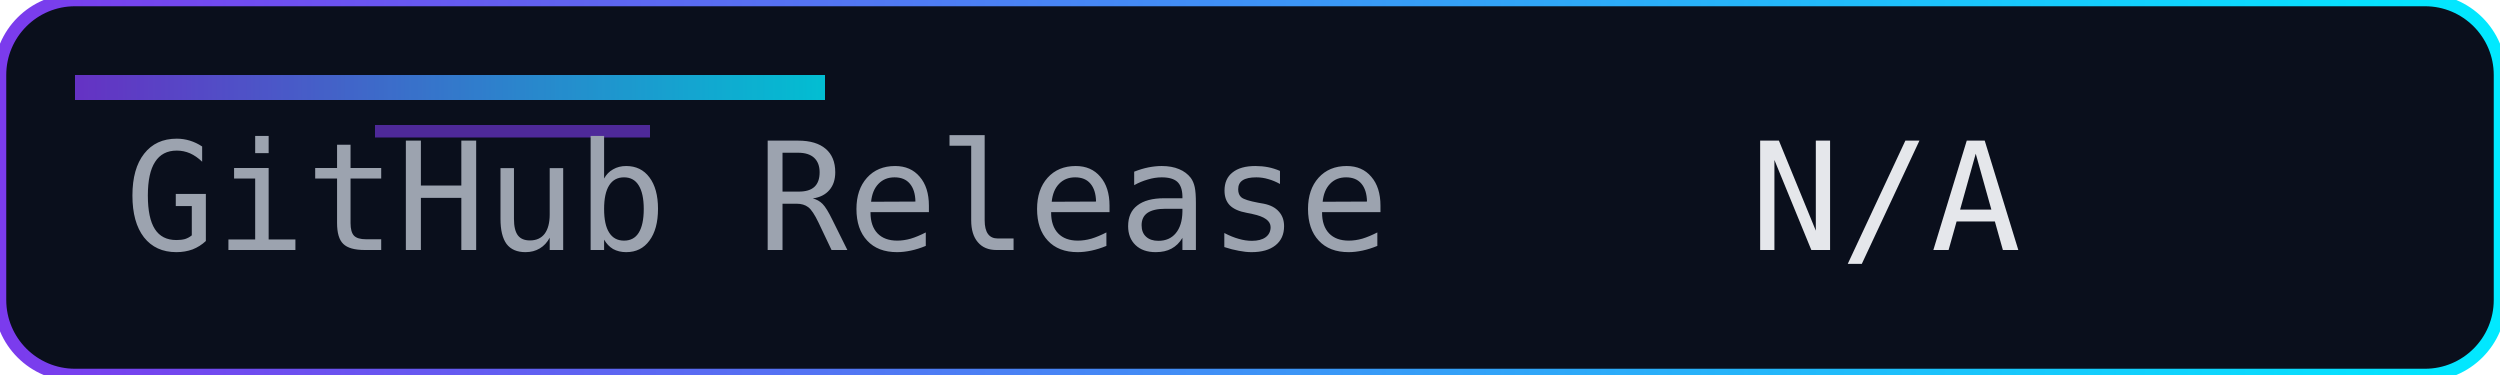
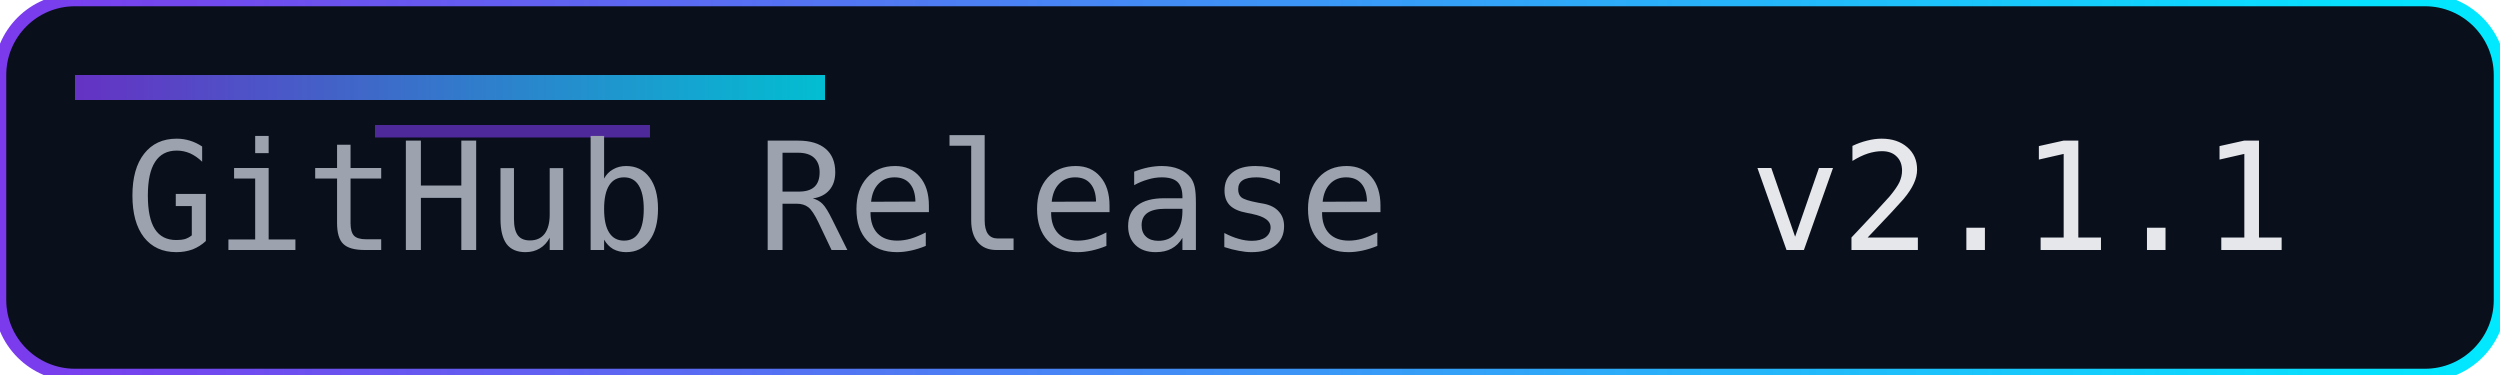
<svg xmlns="http://www.w3.org/2000/svg" width="200" height="30" role="img" aria-label="Release">
  <defs>
    <linearGradient id="accent" x1="0" y1="0" x2="1" y2="0">
      <stop offset="0%" stop-color="#7c3aed" />
      <stop offset="100%" stop-color="#00eaff" />
    </linearGradient>
  </defs>
  <rect width="200" height="30" rx="6" fill="#0a0f1c" />
  <rect width="200" height="30" rx="6" fill="none" stroke="url(#accent)" stroke-width="1" />
  <rect x="6" y="6" width="60" height="2" fill="url(#accent)" opacity="0.8" />
  <rect x="30" y="10" width="22" height="1" fill="#7c3aed" opacity="0.6" />
  <g font-family="Consolas, Menlo, monospace" font-size="12">
    <text x="10" y="20" fill="#9ca3af">GitHub Release</text>
-     <text x="140" y="20" fill="#e5e7eb">N/A</text>
+     <text x="140" y="20" fill="#e5e7eb">v2.1.1</text>
  </g>
</svg>
